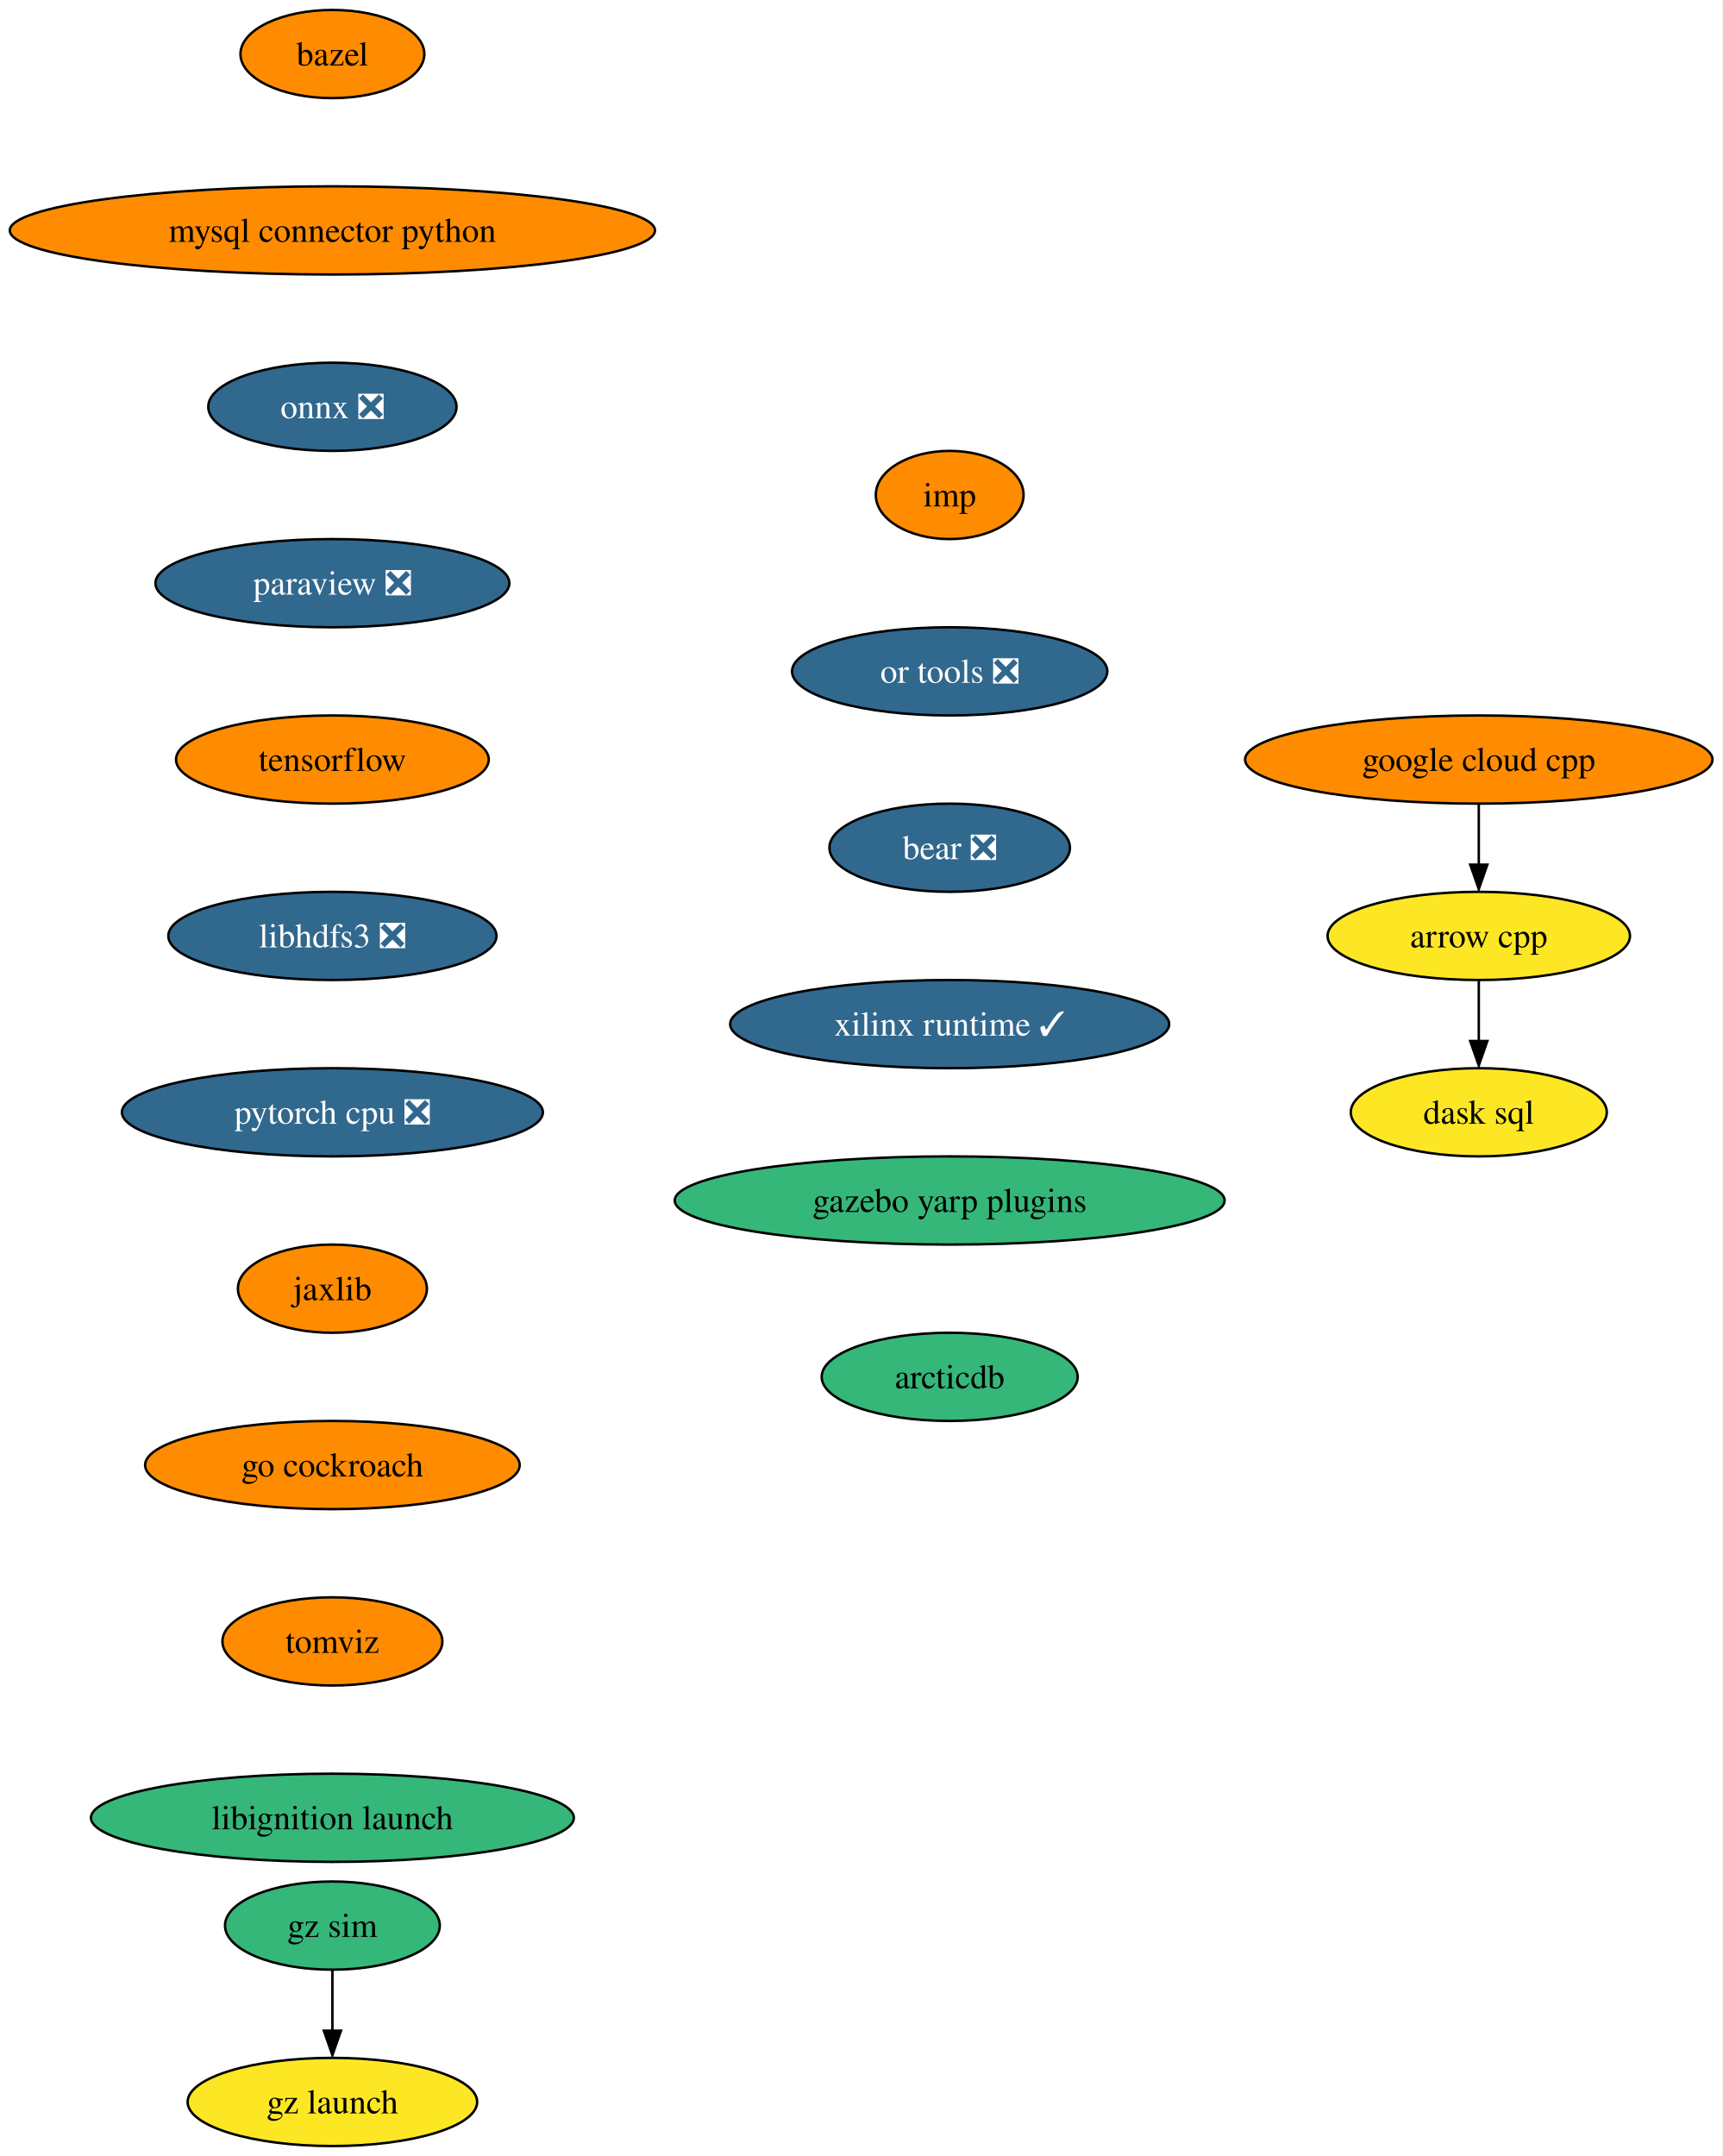
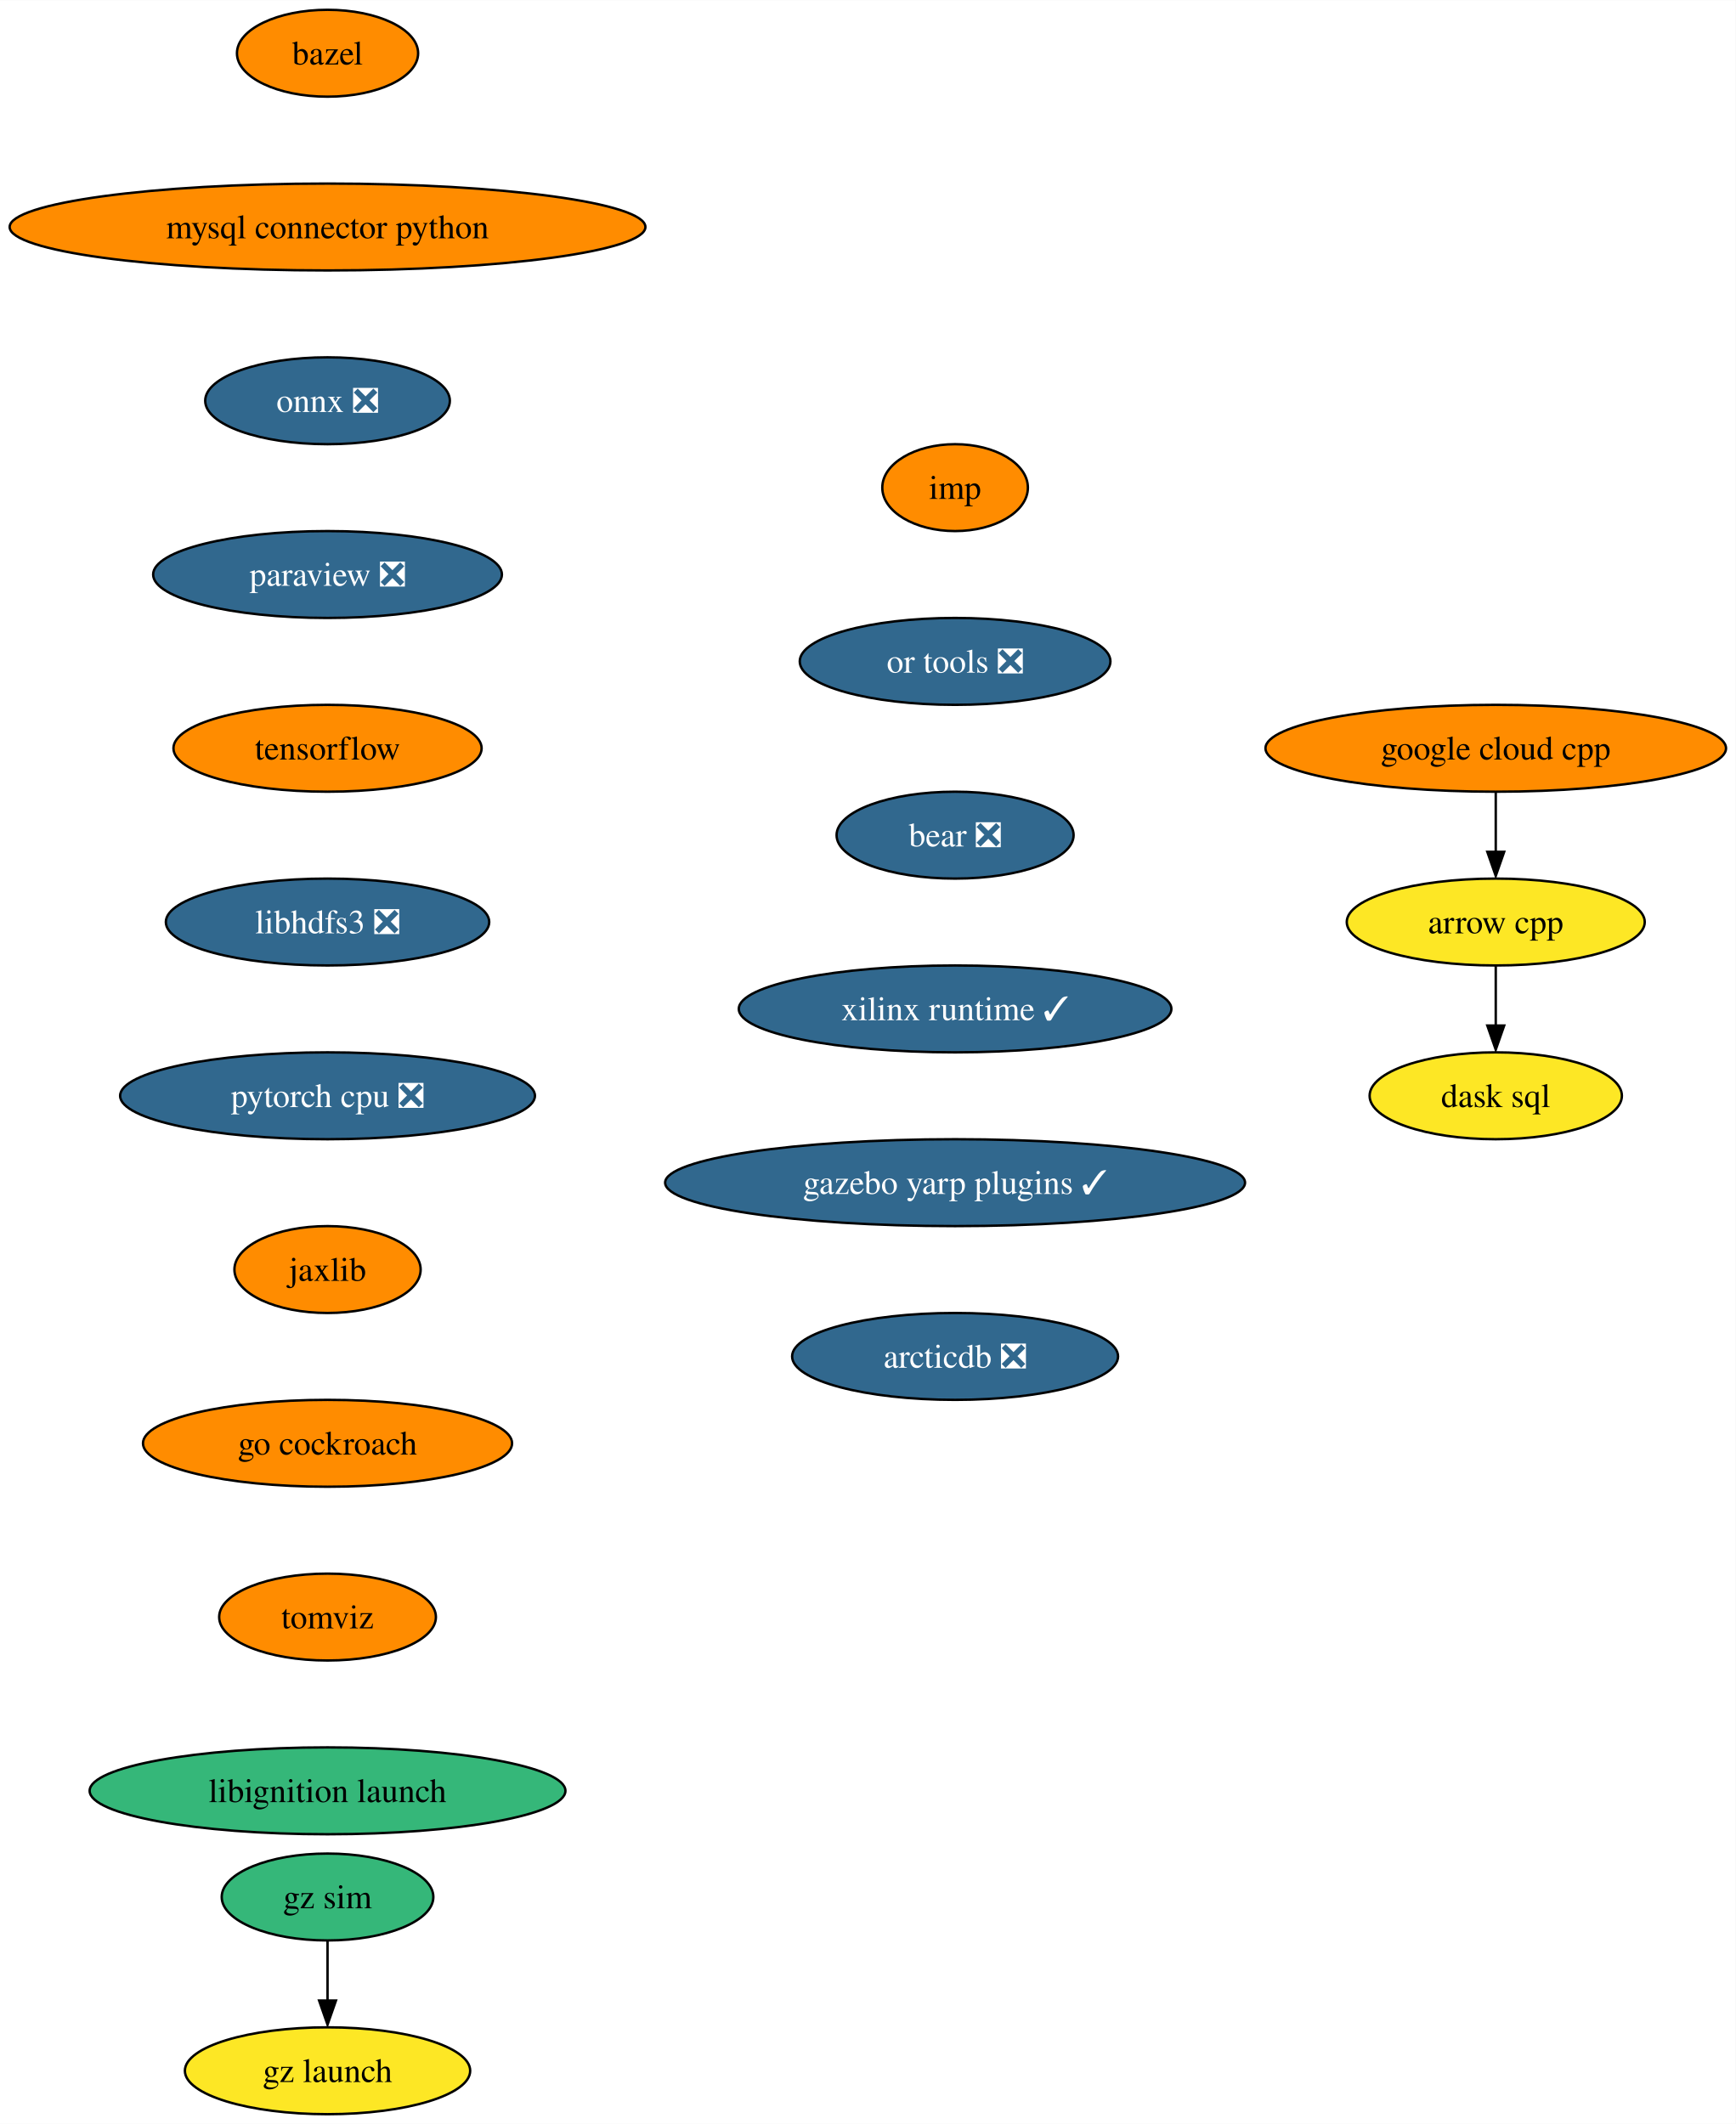
- <svg xmlns="http://www.w3.org/2000/svg" xmlns:xlink="http://www.w3.org/1999/xlink" width="703pt" height="880pt" viewBox="0.00 0.00 703.10 880.00">
+ <svg xmlns="http://www.w3.org/2000/svg" xmlns:xlink="http://www.w3.org/1999/xlink" width="719pt" height="880pt" viewBox="0.00 0.00 719.10 880.00">
  <g id="graph0" class="graph" transform="scale(1 1) rotate(0) translate(4 876)">
-     <polygon fill="white" stroke="none" points="-4,4 -4,-876 699.1,-876 699.1,4 -4,4" />
+     <polygon fill="white" stroke="none" points="-4,4 -4,-876 715.1,-876 715.1,4 -4,4" />
    <g id="node1" class="node">
      <g id="a_node1">
        <a xlink:href="https://github.com/conda-forge/arrow-cpp-feedstock" xlink:title="arrow cpp">
-           <ellipse fill="#fde725" stroke="black" cx="599.7" cy="-494" rx="61.73" ry="18" />
-           <text text-anchor="middle" x="599.7" y="-489.32" font-family="Times,serif" font-size="14.00">arrow cpp</text>
+           <ellipse fill="#fde725" stroke="black" cx="615.7" cy="-494" rx="61.73" ry="18" />
+           <text text-anchor="middle" x="615.7" y="-489.32" font-family="Times,serif" font-size="14.00">arrow cpp</text>
        </a>
      </g>
    </g>
    <g id="node2" class="node">
      <g id="a_node2">
        <a xlink:href="https://github.com/conda-forge/dask-sql-feedstock" xlink:title="dask sql">
-           <ellipse fill="#fde725" stroke="black" cx="599.7" cy="-422" rx="52.26" ry="18" />
-           <text text-anchor="middle" x="599.7" y="-417.32" font-family="Times,serif" font-size="14.00">dask sql</text>
+           <ellipse fill="#fde725" stroke="black" cx="615.7" cy="-422" rx="52.26" ry="18" />
+           <text text-anchor="middle" x="615.7" y="-417.32" font-family="Times,serif" font-size="14.00">dask sql</text>
        </a>
      </g>
    </g>
    <g id="edge1" class="edge">
-       <path fill="none" stroke="black" d="M599.7,-475.7C599.7,-468.24 599.7,-459.32 599.7,-450.97" />
-       <polygon fill="black" stroke="black" points="603.2,-451.1 599.7,-441.1 596.2,-451.1 603.2,-451.1" />
+       <path fill="none" stroke="black" d="M615.7,-475.7C615.7,-468.24 615.7,-459.32 615.7,-450.97" />
+       <polygon fill="black" stroke="black" points="619.2,-451.1 615.7,-441.1 612.2,-451.1 619.2,-451.1" />
    </g>
    <g id="node3" class="node">
      <g id="a_node3">
        <a xlink:href="https://github.com/conda-forge/bazel-feedstock" xlink:title="bazel">
          <ellipse fill="#ff8c00" stroke="black" cx="131.7" cy="-854" rx="37.53" ry="18" />
          <text text-anchor="middle" x="131.7" y="-849.33" font-family="Times,serif" font-size="14.00">bazel</text>
        </a>
      </g>
    </g>
    <g id="node4" class="node">
      <g id="a_node4">
        <a xlink:href="https://github.com/conda-forge/mysql-connector-python-feedstock" xlink:title="mysql connector python">
          <ellipse fill="#ff8c00" stroke="black" cx="131.7" cy="-782" rx="131.7" ry="18" />
          <text text-anchor="middle" x="131.7" y="-777.33" font-family="Times,serif" font-size="14.00">mysql connector python</text>
        </a>
      </g>
    </g>
    <g id="node5" class="node">
      <g id="a_node5">
        <a xlink:href="https://github.com/conda-forge/onnx-feedstock/pull/97" xlink:title="onnx ❎">
          <ellipse fill="#31688e" stroke="black" cx="131.7" cy="-710" rx="50.68" ry="18" />
          <text text-anchor="middle" x="131.7" y="-705.33" font-family="Times,serif" font-size="14.00" fill="white">onnx ❎</text>
        </a>
      </g>
    </g>
    <g id="node6" class="node">
      <g id="a_node6">
        <a xlink:href="https://github.com/conda-forge/paraview-feedstock/pull/199" xlink:title="paraview ❎">
          <ellipse fill="#31688e" stroke="black" cx="131.7" cy="-638" rx="72.25" ry="18" />
          <text text-anchor="middle" x="131.7" y="-633.33" font-family="Times,serif" font-size="14.00" fill="white">paraview ❎</text>
        </a>
      </g>
    </g>
    <g id="node7" class="node">
      <g id="a_node7">
        <a xlink:href="https://github.com/conda-forge/tensorflow-feedstock" xlink:title="tensorflow">
          <ellipse fill="#ff8c00" stroke="black" cx="131.7" cy="-566" rx="63.84" ry="18" />
          <text text-anchor="middle" x="131.7" y="-561.33" font-family="Times,serif" font-size="14.00">tensorflow</text>
        </a>
      </g>
    </g>
    <g id="node8" class="node">
      <g id="a_node8">
        <a xlink:href="https://github.com/conda-forge/libhdfs3-feedstock/pull/51" xlink:title="libhdfs3 ❎">
          <ellipse fill="#31688e" stroke="black" cx="131.7" cy="-494" rx="66.99" ry="18" />
          <text text-anchor="middle" x="131.7" y="-489.32" font-family="Times,serif" font-size="14.00" fill="white">libhdfs3 ❎</text>
        </a>
      </g>
    </g>
    <g id="node9" class="node">
      <g id="a_node9">
        <a xlink:href="https://github.com/conda-forge/pytorch-cpu-feedstock/pull/173" xlink:title="pytorch cpu ❎">
          <ellipse fill="#31688e" stroke="black" cx="131.7" cy="-422" rx="85.93" ry="18" />
          <text text-anchor="middle" x="131.7" y="-417.32" font-family="Times,serif" font-size="14.00" fill="white">pytorch cpu ❎</text>
        </a>
      </g>
    </g>
    <g id="node10" class="node">
      <g id="a_node10">
        <a xlink:href="https://github.com/conda-forge/jaxlib-feedstock" xlink:title="jaxlib">
          <ellipse fill="#ff8c00" stroke="black" cx="131.7" cy="-350" rx="38.58" ry="18" />
          <text text-anchor="middle" x="131.7" y="-345.32" font-family="Times,serif" font-size="14.00">jaxlib</text>
        </a>
      </g>
    </g>
    <g id="node11" class="node">
      <g id="a_node11">
        <a xlink:href="https://github.com/conda-forge/go-cockroach-feedstock" xlink:title="go cockroach">
          <ellipse fill="#ff8c00" stroke="black" cx="131.7" cy="-278" rx="76.46" ry="18" />
          <text text-anchor="middle" x="131.7" y="-273.32" font-family="Times,serif" font-size="14.00">go cockroach</text>
        </a>
      </g>
    </g>
    <g id="node13" class="node">
      <g id="a_node13">
        <a xlink:href="https://github.com/conda-forge/tomviz-feedstock" xlink:title="tomviz">
          <ellipse fill="#ff8c00" stroke="black" cx="131.7" cy="-206" rx="44.9" ry="18" />
          <text text-anchor="middle" x="131.7" y="-201.33" font-family="Times,serif" font-size="14.00">tomviz</text>
        </a>
      </g>
    </g>
    <g id="node12" class="node">
      <g id="a_node12">
        <a xlink:href="https://github.com/conda-forge/google-cloud-cpp-feedstock" xlink:title="google cloud cpp">
-           <ellipse fill="#ff8c00" stroke="black" cx="599.7" cy="-566" rx="95.4" ry="18" />
-           <text text-anchor="middle" x="599.7" y="-561.33" font-family="Times,serif" font-size="14.00">google cloud cpp</text>
+           <ellipse fill="#ff8c00" stroke="black" cx="615.7" cy="-566" rx="95.4" ry="18" />
+           <text text-anchor="middle" x="615.7" y="-561.33" font-family="Times,serif" font-size="14.00">google cloud cpp</text>
        </a>
      </g>
    </g>
    <g id="edge10" class="edge">
-       <path fill="none" stroke="black" d="M599.7,-547.7C599.7,-540.24 599.7,-531.32 599.7,-522.97" />
-       <polygon fill="black" stroke="black" points="603.2,-523.1 599.7,-513.1 596.2,-523.1 603.2,-523.1" />
+       <path fill="none" stroke="black" d="M615.7,-547.7C615.7,-540.24 615.7,-531.32 615.7,-522.97" />
+       <polygon fill="black" stroke="black" points="619.2,-523.1 615.7,-513.1 612.2,-523.1 619.2,-523.1" />
    </g>
    <g id="node14" class="node">
      <g id="a_node14">
        <a xlink:href="https://github.com/conda-forge/libignition-launch-feedstock" xlink:title="libignition launch">
          <ellipse fill="#35b779" stroke="black" cx="131.7" cy="-134" rx="98.56" ry="18" />
          <text text-anchor="middle" x="131.7" y="-129.32" font-family="Times,serif" font-size="14.00">libignition launch</text>
        </a>
      </g>
    </g>
    <g id="node15" class="node">
      <g id="a_node15">
        <a xlink:href="https://github.com/conda-forge/imp-feedstock" xlink:title="imp">
-           <ellipse fill="#ff8c00" stroke="black" cx="383.7" cy="-674" rx="30.16" ry="18" />
-           <text text-anchor="middle" x="383.7" y="-669.33" font-family="Times,serif" font-size="14.00">imp</text>
+           <ellipse fill="#ff8c00" stroke="black" cx="391.7" cy="-674" rx="30.16" ry="18" />
+           <text text-anchor="middle" x="391.7" y="-669.33" font-family="Times,serif" font-size="14.00">imp</text>
        </a>
      </g>
    </g>
    <g id="node16" class="node">
      <g id="a_node16">
        <a xlink:href="https://github.com/conda-forge/or-tools-feedstock/pull/46" xlink:title="or tools ❎">
-           <ellipse fill="#31688e" stroke="black" cx="383.7" cy="-602" rx="64.36" ry="18" />
-           <text text-anchor="middle" x="383.7" y="-597.33" font-family="Times,serif" font-size="14.00" fill="white">or tools ❎</text>
+           <ellipse fill="#31688e" stroke="black" cx="391.7" cy="-602" rx="64.36" ry="18" />
+           <text text-anchor="middle" x="391.7" y="-597.33" font-family="Times,serif" font-size="14.00" fill="white">or tools ❎</text>
        </a>
      </g>
    </g>
    <g id="node17" class="node">
      <g id="a_node17">
        <a xlink:href="https://github.com/conda-forge/bear-feedstock/pull/36" xlink:title="bear ❎">
-           <ellipse fill="#31688e" stroke="black" cx="383.7" cy="-530" rx="49.1" ry="18" />
-           <text text-anchor="middle" x="383.7" y="-525.33" font-family="Times,serif" font-size="14.00" fill="white">bear ❎</text>
+           <ellipse fill="#31688e" stroke="black" cx="391.7" cy="-530" rx="49.1" ry="18" />
+           <text text-anchor="middle" x="391.7" y="-525.33" font-family="Times,serif" font-size="14.00" fill="white">bear ❎</text>
        </a>
      </g>
    </g>
    <g id="node18" class="node">
      <g id="a_node18">
        <a xlink:href="https://github.com/conda-forge/xilinx-runtime-feedstock/pull/14" xlink:title="xilinx runtime ✓">
-           <ellipse fill="#31688e" stroke="black" cx="383.7" cy="-458" rx="89.61" ry="18" />
-           <text text-anchor="middle" x="383.7" y="-453.32" font-family="Times,serif" font-size="14.00" fill="white">xilinx runtime ✓</text>
+           <ellipse fill="#31688e" stroke="black" cx="391.7" cy="-458" rx="89.61" ry="18" />
+           <text text-anchor="middle" x="391.7" y="-453.32" font-family="Times,serif" font-size="14.00" fill="white">xilinx runtime ✓</text>
        </a>
      </g>
    </g>
    <g id="node19" class="node">
      <g id="a_node19">
-         <a xlink:href="https://github.com/conda-forge/gazebo-yarp-plugins-feedstock" xlink:title="gazebo yarp plugins">
-           <ellipse fill="#35b779" stroke="black" cx="383.7" cy="-386" rx="112.24" ry="18" />
-           <text text-anchor="middle" x="383.7" y="-381.32" font-family="Times,serif" font-size="14.00">gazebo yarp plugins</text>
+         <a xlink:href="https://github.com/conda-forge/gazebo-yarp-plugins-feedstock/pull/7" xlink:title="gazebo yarp plugins ✓">
+           <ellipse fill="#31688e" stroke="black" cx="391.7" cy="-386" rx="120.13" ry="18" />
+           <text text-anchor="middle" x="391.7" y="-381.32" font-family="Times,serif" font-size="14.00" fill="white">gazebo yarp plugins ✓</text>
        </a>
      </g>
    </g>
    <g id="node22" class="node">
      <g id="a_node22">
-         <a xlink:href="https://github.com/conda-forge/arcticdb-feedstock" xlink:title="arcticdb">
-           <ellipse fill="#35b779" stroke="black" cx="383.7" cy="-314" rx="52.26" ry="18" />
-           <text text-anchor="middle" x="383.7" y="-309.32" font-family="Times,serif" font-size="14.00">arcticdb</text>
+         <a xlink:href="https://github.com/conda-forge/arcticdb-feedstock/pull/19" xlink:title="arcticdb ❎">
+           <ellipse fill="#31688e" stroke="black" cx="391.7" cy="-314" rx="67.52" ry="18" />
+           <text text-anchor="middle" x="391.7" y="-309.32" font-family="Times,serif" font-size="14.00" fill="white">arcticdb ❎</text>
        </a>
      </g>
    </g>
    <g id="node20" class="node">
      <g id="a_node20">
        <a xlink:href="https://github.com/conda-forge/gz-sim-feedstock" xlink:title="gz sim">
          <ellipse fill="#35b779" stroke="black" cx="131.7" cy="-90" rx="43.84" ry="18" />
          <text text-anchor="middle" x="131.7" y="-85.33" font-family="Times,serif" font-size="14.00">gz sim</text>
        </a>
      </g>
    </g>
    <g id="node21" class="node">
      <g id="a_node21">
        <a xlink:href="https://github.com/conda-forge/gz-launch-feedstock" xlink:title="gz launch">
          <ellipse fill="#fde725" stroke="black" cx="131.7" cy="-18" rx="59.1" ry="18" />
          <text text-anchor="middle" x="131.7" y="-13.32" font-family="Times,serif" font-size="14.00">gz launch</text>
        </a>
      </g>
    </g>
    <g id="edge17" class="edge">
      <path fill="none" stroke="black" d="M131.7,-71.7C131.7,-64.24 131.7,-55.32 131.7,-46.97" />
      <polygon fill="black" stroke="black" points="135.2,-47.1 131.7,-37.1 128.2,-47.1 135.2,-47.1" />
    </g>
  </g>
</svg>
